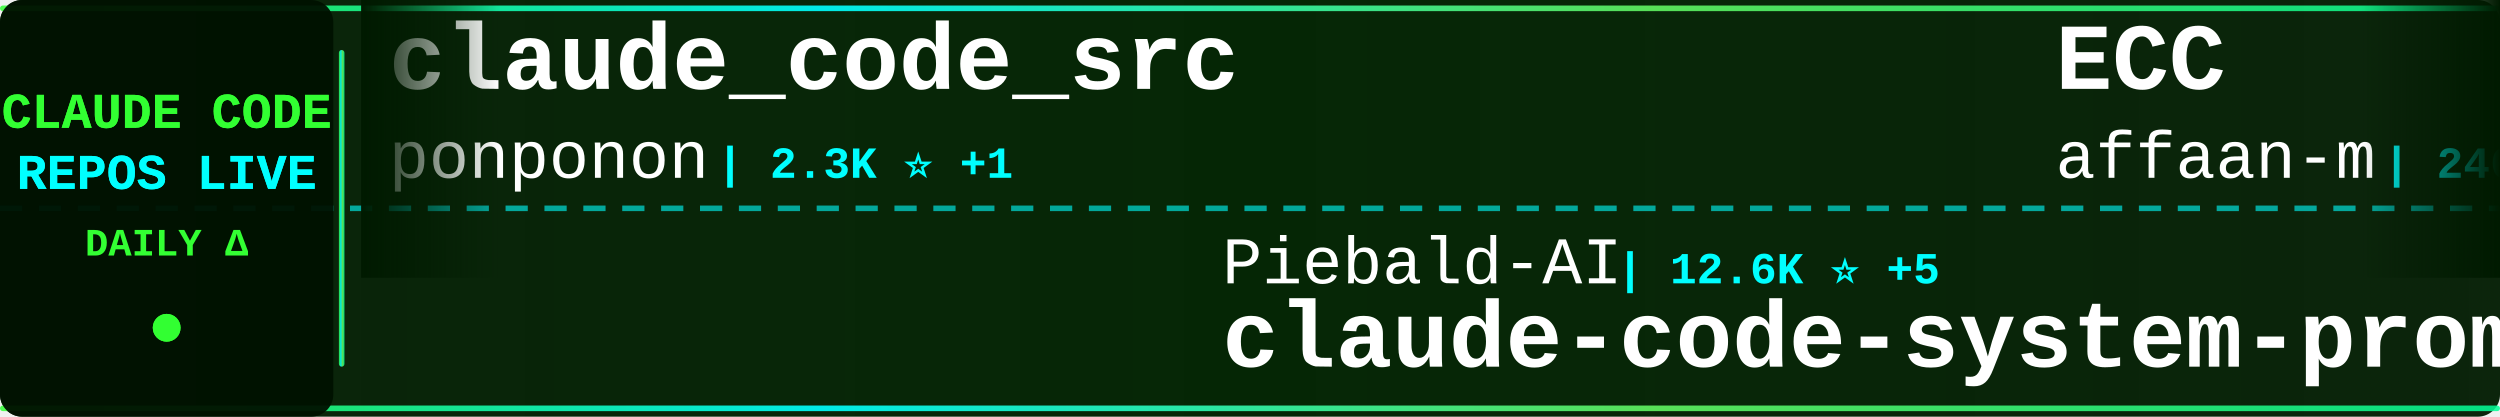
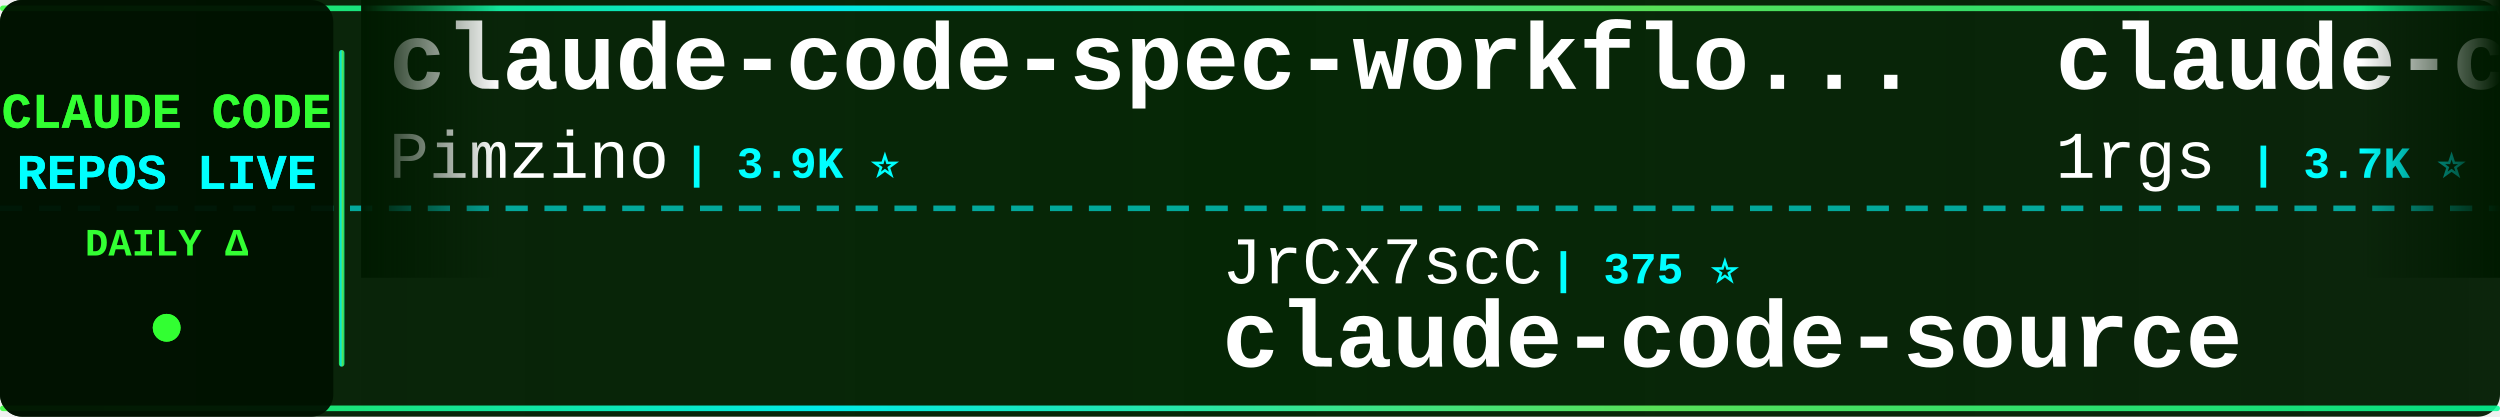
<svg xmlns="http://www.w3.org/2000/svg" width="900" height="150">
  <defs>
    <linearGradient id="tickerBg" x1="0%" y1="0%" x2="100%" y2="0%">
      <stop offset="0%" style="stop-color:#001a00;stop-opacity:0.95" />
      <stop offset="50%" style="stop-color:#002200;stop-opacity:0.98" />
      <stop offset="100%" style="stop-color:#001a00;stop-opacity:0.95" />
    </linearGradient>
    <linearGradient id="borderGrad" x1="0%" y1="0%" x2="100%" y2="0%">
      <stop offset="0%" style="stop-color:#33ff33;stop-opacity:0.85">
        <animate attributeName="stop-opacity" values="0.85;1;0.85" dur="2s" repeatCount="indefinite" />
      </stop>
      <stop offset="33%" style="stop-color:#00ffff;stop-opacity:0.9">
        <animate attributeName="stop-opacity" values="0.9;1;0.9" dur="2.2s" repeatCount="indefinite" />
      </stop>
      <stop offset="66%" style="stop-color:#66ff66;stop-opacity:0.85">
        <animate attributeName="stop-opacity" values="0.85;1;0.85" dur="1.8s" repeatCount="indefinite" />
      </stop>
      <stop offset="100%" style="stop-color:#00ff99;stop-opacity:0.85">
        <animate attributeName="stop-opacity" values="0.85;1;0.85" dur="2s" repeatCount="indefinite" />
      </stop>
    </linearGradient>
    <filter id="textGlow">
      <feGaussianBlur stdDeviation="0.1" result="coloredBlur" />
      <feMerge>
        <feMergeNode in="coloredBlur" />
        <feMergeNode in="SourceGraphic" />
      </feMerge>
    </filter>
    <filter id="metricGlow">
      <feGaussianBlur stdDeviation="0.2" result="coloredBlur" />
      <feMerge>
        <feMergeNode in="coloredBlur" />
        <feMergeNode in="SourceGraphic" />
      </feMerge>
    </filter>
    <linearGradient id="leftFade" x1="0%" y1="0%" x2="100%" y2="0%">
      <stop offset="0%" style="stop-color:#001a00;stop-opacity:1" />
      <stop offset="100%" style="stop-color:#001a00;stop-opacity:0" />
    </linearGradient>
    <linearGradient id="rightFade" x1="0%" y1="0%" x2="100%" y2="0%">
      <stop offset="0%" style="stop-color:#001a00;stop-opacity:0" />
      <stop offset="100%" style="stop-color:#001a00;stop-opacity:1" />
    </linearGradient>
  </defs>
  <rect width="900" height="150" fill="url(#tickerBg)" rx="8" />
  <rect x="0" y="2" width="900" height="2" fill="url(#borderGrad)" rx="1" />
  <rect x="0" y="146" width="900" height="2" fill="url(#borderGrad)" rx="1" />
  <line x1="0" y1="75" x2="900" y2="75" stroke="#00ffff" stroke-width="2" stroke-dasharray="8 6" opacity="0.6" />
  <rect x="0" y="0" width="120" height="150" fill="#001100" opacity="0.95" rx="8" />
  <text x="60" y="46" font-family="'Courier New', monospace" font-size="18" font-weight="bold" fill="#33ff33" text-anchor="middle" filter="url(#textGlow)">
    CLAUDE CODE
  </text>
  <text x="60" y="68" font-family="'Courier New', monospace" font-size="18" font-weight="bold" fill="#00ffff" text-anchor="middle" filter="url(#textGlow)">
    REPOS LIVE
  </text>
  <text x="60" y="92" font-family="'Courier New', monospace" font-size="14" font-weight="bold" fill="#33ff33" text-anchor="middle">
    DAILY Δ
  </text>
  <circle cx="60" cy="118" r="5" fill="#33ff33" filter="url(#metricGlow)">
    <animate attributeName="r" values="4;6;4" dur="1.5s" repeatCount="indefinite" />
    <animate attributeName="opacity" values="0.6;1;0.6" dur="1.5s" repeatCount="indefinite" />
  </circle>
  <rect x="122" y="18" width="2" height="114" fill="url(#borderGrad)" rx="1" />
  <clipPath id="tickerClip">
    <rect x="130" y="0" width="770" height="150" />
  </clipPath>
  <g clip-path="url(#tickerClip)">
    <g id="tickerItems">
      <animateTransform attributeName="transform" attributeType="XML" type="translate" from="0 0" to="-3000 0" dur="54s" repeatCount="indefinite" />
      <g transform="translate(0, 0)">
-         <text x="140" y="32" font-family="'Courier New', monospace" font-size="34" font-weight="bold" fill="#ffffff">claude_code_src</text>
-         <text x="140" y="64" font-family="'Courier New', monospace" font-size="24" font-weight="normal" fill="#ffffff" opacity="1.0">ponponon</text>
-         <text x="258" y="64" font-family="'Courier New', monospace" font-size="16" font-weight="bold" fill="#00ffff"> | 2.3K ⭐ +1</text>
+         <text x="140" y="32" font-family="'Courier New', monospace" font-size="34" font-weight="bold" fill="#ffffff">claude-code-spec-workflo...</text>
+         <text x="140" y="64" font-family="'Courier New', monospace" font-size="24" font-weight="normal" fill="#ffffff" opacity="1.0">Pimzino</text>
+         <text x="246" y="64" font-family="'Courier New', monospace" font-size="16" font-weight="bold" fill="#00ffff"> | 3.9K ⭐</text>
      </g>
      <g transform="translate(300, 0)">
-         <text x="140" y="102" font-family="'Courier New', monospace" font-size="24" font-weight="normal" fill="#ffffff" opacity="1.0">Piebald-AI</text>
-         <text x="282" y="102" font-family="'Courier New', monospace" font-size="16" font-weight="bold" fill="#00ffff"> | 12.6K ⭐ +5</text>
-         <text x="140" y="132" font-family="'Courier New', monospace" font-size="34" font-weight="bold" fill="#ffffff">claude-code-system-promp...</text>
+         <text x="140" y="102" font-family="'Courier New', monospace" font-size="24" font-weight="normal" fill="#ffffff" opacity="1.0">JrCx7scC</text>
+         <text x="258" y="102" font-family="'Courier New', monospace" font-size="16" font-weight="bold" fill="#00ffff"> | 375 ⭐</text>
+         <text x="140" y="132" font-family="'Courier New', monospace" font-size="34" font-weight="bold" fill="#ffffff">claude-code-source</text>
      </g>
      <g transform="translate(600, 0)">
-         <text x="140" y="32" font-family="'Courier New', monospace" font-size="34" font-weight="bold" fill="#ffffff">ECC</text>
-         <text x="140" y="64" font-family="'Courier New', monospace" font-size="24" font-weight="normal" fill="#ffffff" opacity="1.0">affaan-m</text>
-         <text x="258" y="64" font-family="'Courier New', monospace" font-size="16" font-weight="bold" fill="#00ffff"> | 246.8K ⭐ +178</text>
+         <text x="140" y="32" font-family="'Courier New', monospace" font-size="34" font-weight="bold" fill="#ffffff">claude-code-proxy</text>
+         <text x="140" y="64" font-family="'Courier New', monospace" font-size="24" font-weight="normal" fill="#ffffff" opacity="1.0">1rgs</text>
+         <text x="210" y="64" font-family="'Courier New', monospace" font-size="16" font-weight="bold" fill="#00ffff"> | 3.7K ⭐</text>
      </g>
      <g transform="translate(900, 0)">
-         <text x="140" y="102" font-family="'Courier New', monospace" font-size="24" font-weight="normal" fill="#ffffff" opacity="1.0">centminmod</text>
-         <text x="282" y="102" font-family="'Courier New', monospace" font-size="16" font-weight="bold" fill="#00ffff"> | 2.6K ⭐ +1</text>
-         <text x="140" y="132" font-family="'Courier New', monospace" font-size="34" font-weight="bold" fill="#ffffff">my-claude-code-setup</text>
-       </g>
-       <g transform="translate(1200, 0)">
-         <text x="140" y="32" font-family="'Courier New', monospace" font-size="34" font-weight="bold" fill="#ffffff">claude-code-cli</text>
-         <text x="140" y="64" font-family="'Courier New', monospace" font-size="24" font-weight="normal" fill="#ffffff" opacity="1.0">huangserva</text>
-         <text x="282" y="64" font-family="'Courier New', monospace" font-size="16" font-weight="bold" fill="#00ffff"> | 627 ⭐</text>
-       </g>
-       <g transform="translate(1500, 0)">
-         <text x="140" y="102" font-family="'Courier New', monospace" font-size="24" font-weight="normal" fill="#ffffff" opacity="1.0">SeemSeam</text>
-         <text x="258" y="102" font-family="'Courier New', monospace" font-size="16" font-weight="bold" fill="#00ffff"> | 3.5K ⭐ +1</text>
-         <text x="140" y="132" font-family="'Courier New', monospace" font-size="34" font-weight="bold" fill="#ffffff">claude_codex_bridge</text>
-       </g>
-       <g transform="translate(1800, 0)">
-         <text x="140" y="32" font-family="'Courier New', monospace" font-size="34" font-weight="bold" fill="#ffffff">claude-code</text>
-         <text x="140" y="64" font-family="'Courier New', monospace" font-size="24" font-weight="normal" fill="#ffffff" opacity="1.0">isboyjc</text>
-         <text x="246" y="64" font-family="'Courier New', monospace" font-size="16" font-weight="bold" fill="#00ffff"> | 162 ⭐</text>
-       </g>
-       <g transform="translate(2100, 0)">
-         <text x="140" y="102" font-family="'Courier New', monospace" font-size="24" font-weight="normal" fill="#ffffff" opacity="1.0">zstmfhy</text>
-         <text x="246" y="102" font-family="'Courier New', monospace" font-size="16" font-weight="bold" fill="#00ffff"> | 189 ⭐</text>
-         <text x="140" y="132" font-family="'Courier New', monospace" font-size="34" font-weight="bold" fill="#ffffff">Claude-code</text>
-       </g>
-       <g transform="translate(2400, 0)">
-         <text x="140" y="32" font-family="'Courier New', monospace" font-size="34" font-weight="bold" fill="#ffffff">claude-code-webui</text>
-         <text x="140" y="64" font-family="'Courier New', monospace" font-size="24" font-weight="normal" fill="#ffffff" opacity="1.0">sugyan</text>
-         <text x="234" y="64" font-family="'Courier New', monospace" font-size="16" font-weight="bold" fill="#00ffff"> | 1.1K ⭐</text>
-       </g>
-       <g transform="translate(2700, 0)">
        <text x="140" y="102" font-family="'Courier New', monospace" font-size="24" font-weight="normal" fill="#ffffff" opacity="1.0">pedrohcgs</text>
        <text x="270" y="102" font-family="'Courier New', monospace" font-size="16" font-weight="bold" fill="#00ffff"> | 1.6K ⭐ +3</text>
        <text x="140" y="132" font-family="'Courier New', monospace" font-size="34" font-weight="bold" fill="#ffffff">claude-code-my-workflow</text>
      </g>
+       <g transform="translate(1200, 0)">
+         <text x="140" y="32" font-family="'Courier New', monospace" font-size="34" font-weight="bold" fill="#ffffff">pi-vs-claude-code</text>
+         <text x="140" y="64" font-family="'Courier New', monospace" font-size="24" font-weight="normal" fill="#ffffff" opacity="1.0">disler</text>
+         <text x="234" y="64" font-family="'Courier New', monospace" font-size="16" font-weight="bold" fill="#00ffff"> | 1.7K ⭐ +1</text>
+       </g>
+       <g transform="translate(1500, 0)">
+         <text x="140" y="102" font-family="'Courier New', monospace" font-size="24" font-weight="normal" fill="#ffffff" opacity="1.0">Windy3f3f3f3f</text>
+         <text x="318" y="102" font-family="'Courier New', monospace" font-size="16" font-weight="bold" fill="#00ffff"> | 2.6K ⭐</text>
+         <text x="140" y="132" font-family="'Courier New', monospace" font-size="34" font-weight="bold" fill="#ffffff">claude-code-from-scratch</text>
+       </g>
+       <g transform="translate(1800, 0)">
+         <text x="140" y="32" font-family="'Courier New', monospace" font-size="34" font-weight="bold" fill="#ffffff">claude-code-engineering</text>
+         <text x="140" y="64" font-family="'Courier New', monospace" font-size="24" font-weight="normal" fill="#ffffff" opacity="1.0">huangjia2019</text>
+         <text x="306" y="64" font-family="'Courier New', monospace" font-size="16" font-weight="bold" fill="#00ffff"> | 1.1K ⭐</text>
+       </g>
+       <g transform="translate(2100, 0)">
+         <text x="140" y="102" font-family="'Courier New', monospace" font-size="24" font-weight="normal" fill="#ffffff" opacity="1.0">isboyjc</text>
+         <text x="246" y="102" font-family="'Courier New', monospace" font-size="16" font-weight="bold" fill="#00ffff"> | 162 ⭐</text>
+         <text x="140" y="132" font-family="'Courier New', monospace" font-size="34" font-weight="bold" fill="#ffffff">claude-code</text>
+       </g>
+       <g transform="translate(2400, 0)">
+         <text x="140" y="32" font-family="'Courier New', monospace" font-size="34" font-weight="bold" fill="#ffffff">collection-claude-code-s...</text>
+         <text x="140" y="64" font-family="'Courier New', monospace" font-size="24" font-weight="normal" fill="#ffffff" opacity="1.0">chauncygu</text>
+         <text x="270" y="64" font-family="'Courier New', monospace" font-size="16" font-weight="bold" fill="#00ffff"> | 2.8K ⭐</text>
+       </g>
+       <g transform="translate(2700, 0)">
+         <text x="140" y="102" font-family="'Courier New', monospace" font-size="24" font-weight="normal" fill="#ffffff" opacity="1.0">Yuyz0112</text>
+         <text x="258" y="102" font-family="'Courier New', monospace" font-size="16" font-weight="bold" fill="#00ffff"> | 2.4K ⭐</text>
+         <text x="140" y="132" font-family="'Courier New', monospace" font-size="34" font-weight="bold" fill="#ffffff">claude-code-reverse</text>
+       </g>
      <g transform="translate(3000, 0)">
-         <text x="140" y="32" font-family="'Courier New', monospace" font-size="34" font-weight="bold" fill="#ffffff">claude_code_src</text>
-         <text x="140" y="64" font-family="'Courier New', monospace" font-size="24" font-weight="normal" fill="#ffffff" opacity="1.0">ponponon</text>
-         <text x="258" y="64" font-family="'Courier New', monospace" font-size="16" font-weight="bold" fill="#00ffff"> | 2.3K ⭐ +1</text>
+         <text x="140" y="32" font-family="'Courier New', monospace" font-size="34" font-weight="bold" fill="#ffffff">claude-code-spec-workflo...</text>
+         <text x="140" y="64" font-family="'Courier New', monospace" font-size="24" font-weight="normal" fill="#ffffff" opacity="1.0">Pimzino</text>
+         <text x="246" y="64" font-family="'Courier New', monospace" font-size="16" font-weight="bold" fill="#00ffff"> | 3.9K ⭐</text>
      </g>
      <g transform="translate(3300, 0)">
-         <text x="140" y="102" font-family="'Courier New', monospace" font-size="24" font-weight="normal" fill="#ffffff" opacity="1.0">Piebald-AI</text>
-         <text x="282" y="102" font-family="'Courier New', monospace" font-size="16" font-weight="bold" fill="#00ffff"> | 12.6K ⭐ +5</text>
-         <text x="140" y="132" font-family="'Courier New', monospace" font-size="34" font-weight="bold" fill="#ffffff">claude-code-system-promp...</text>
+         <text x="140" y="102" font-family="'Courier New', monospace" font-size="24" font-weight="normal" fill="#ffffff" opacity="1.0">JrCx7scC</text>
+         <text x="258" y="102" font-family="'Courier New', monospace" font-size="16" font-weight="bold" fill="#00ffff"> | 375 ⭐</text>
+         <text x="140" y="132" font-family="'Courier New', monospace" font-size="34" font-weight="bold" fill="#ffffff">claude-code-source</text>
      </g>
      <g transform="translate(3600, 0)">
-         <text x="140" y="32" font-family="'Courier New', monospace" font-size="34" font-weight="bold" fill="#ffffff">ECC</text>
-         <text x="140" y="64" font-family="'Courier New', monospace" font-size="24" font-weight="normal" fill="#ffffff" opacity="1.0">affaan-m</text>
-         <text x="258" y="64" font-family="'Courier New', monospace" font-size="16" font-weight="bold" fill="#00ffff"> | 246.8K ⭐ +178</text>
+         <text x="140" y="32" font-family="'Courier New', monospace" font-size="34" font-weight="bold" fill="#ffffff">claude-code-proxy</text>
+         <text x="140" y="64" font-family="'Courier New', monospace" font-size="24" font-weight="normal" fill="#ffffff" opacity="1.0">1rgs</text>
+         <text x="210" y="64" font-family="'Courier New', monospace" font-size="16" font-weight="bold" fill="#00ffff"> | 3.7K ⭐</text>
      </g>
      <g transform="translate(3900, 0)">
-         <text x="140" y="102" font-family="'Courier New', monospace" font-size="24" font-weight="normal" fill="#ffffff" opacity="1.0">centminmod</text>
-         <text x="282" y="102" font-family="'Courier New', monospace" font-size="16" font-weight="bold" fill="#00ffff"> | 2.6K ⭐ +1</text>
-         <text x="140" y="132" font-family="'Courier New', monospace" font-size="34" font-weight="bold" fill="#ffffff">my-claude-code-setup</text>
+         <text x="140" y="102" font-family="'Courier New', monospace" font-size="24" font-weight="normal" fill="#ffffff" opacity="1.0">pedrohcgs</text>
+         <text x="270" y="102" font-family="'Courier New', monospace" font-size="16" font-weight="bold" fill="#00ffff"> | 1.6K ⭐ +3</text>
+         <text x="140" y="132" font-family="'Courier New', monospace" font-size="34" font-weight="bold" fill="#ffffff">claude-code-my-workflow</text>
      </g>
    </g>
  </g>
  <rect x="130" y="0" width="50" height="100" fill="url(#leftFade)" />
  <rect x="850" y="0" width="50" height="100" fill="url(#rightFade)" />
</svg>
